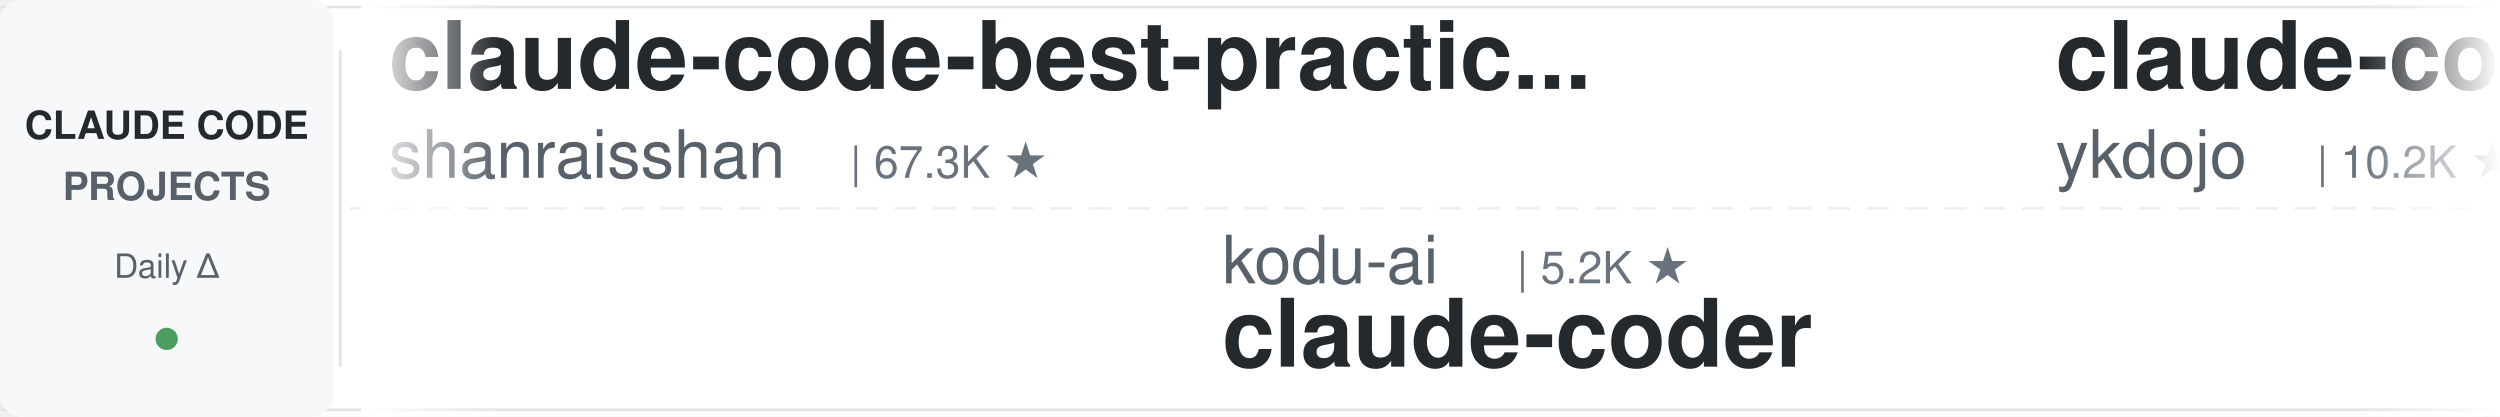
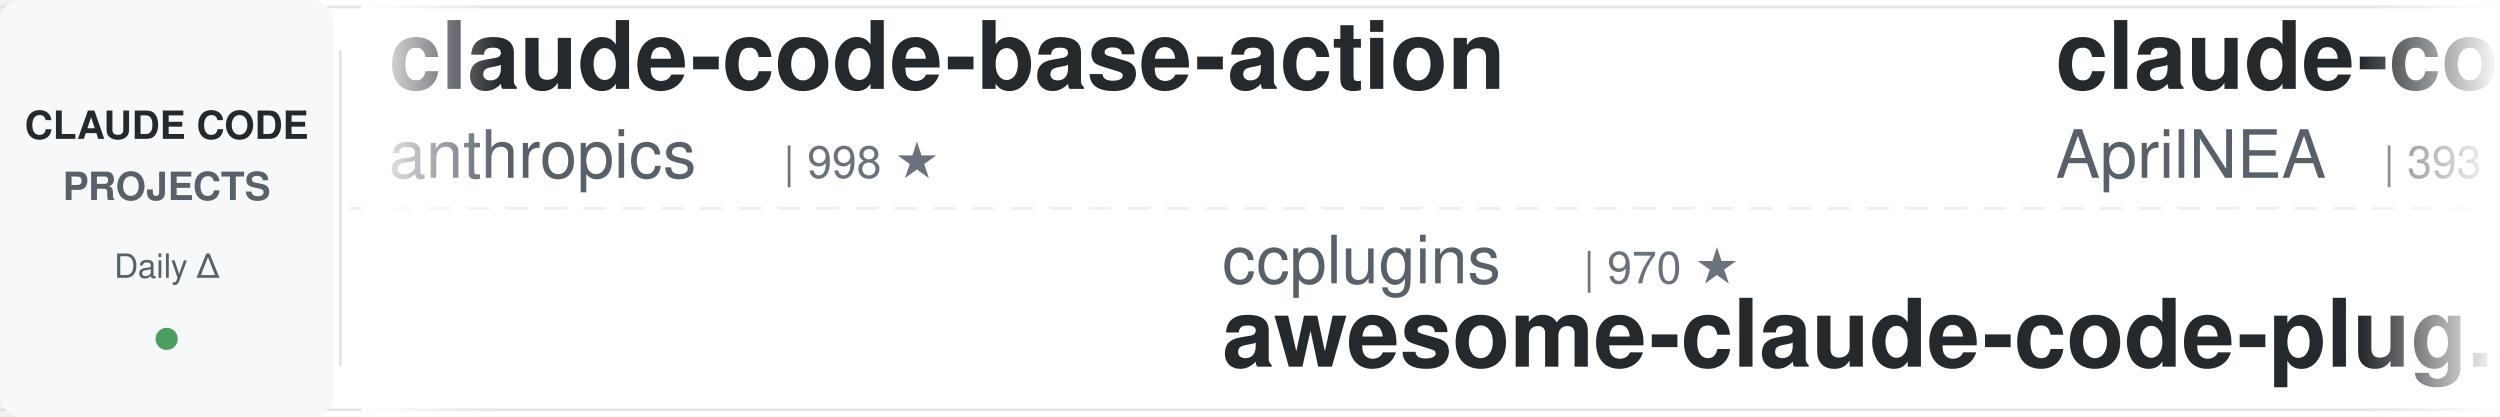
<svg xmlns="http://www.w3.org/2000/svg" width="900" height="150">
  <defs>
    <linearGradient id="leftFade" x1="0%" y1="0%" x2="100%" y2="0%">
      <stop offset="0%" style="stop-color:#ffffff;stop-opacity:1" />
      <stop offset="100%" style="stop-color:#ffffff;stop-opacity:0" />
    </linearGradient>
    <linearGradient id="rightFade" x1="0%" y1="0%" x2="100%" y2="0%">
      <stop offset="0%" style="stop-color:#ffffff;stop-opacity:0" />
      <stop offset="100%" style="stop-color:#ffffff;stop-opacity:1" />
    </linearGradient>
  </defs>
  <rect width="900" height="150" fill="#ffffff" rx="8" />
  <rect x="0" y="2" width="900" height="1" fill="#e1e4e8" />
  <rect x="0" y="147" width="900" height="1" fill="#e1e4e8" />
  <line x1="0" y1="75" x2="900" y2="75" stroke="#e1e4e8" stroke-width="1" stroke-dasharray="8 6" opacity="0.6" />
  <rect x="0" y="0" width="120" height="150" fill="#f6f8fa" rx="8" />
  <text x="60" y="50" font-family="-apple-system, BlinkMacSystemFont, 'Segoe UI', Helvetica, Arial, sans-serif" font-size="14" font-weight="600" fill="#24292e" text-anchor="middle">CLAUDE CODE</text>
  <text x="60" y="72" font-family="-apple-system, BlinkMacSystemFont, 'Segoe UI', Helvetica, Arial, sans-serif" font-size="14" font-weight="600" fill="#586069" text-anchor="middle">PROJECTS</text>
  <text x="60" y="100" font-family="-apple-system, BlinkMacSystemFont, 'Segoe UI', Helvetica, Arial, sans-serif" font-size="12" font-weight="500" fill="#586069" text-anchor="middle">Daily Δ</text>
  <circle cx="60" cy="122" r="4" fill="#22863a" opacity="0.8" />
  <rect x="122" y="18" width="1" height="114" fill="#e1e4e8" />
  <clipPath id="tickerClip">
    <rect x="130" y="0" width="770" height="150" />
  </clipPath>
  <g clip-path="url(#tickerClip)">
    <g id="tickerItems">
      <animateTransform attributeName="transform" attributeType="XML" type="translate" from="0 0" to="-3000 0" dur="54s" repeatCount="indefinite" />
      <g transform="translate(0, 0)">
-         <text x="140" y="32" font-family="-apple-system, BlinkMacSystemFont, 'Segoe UI', Helvetica, Arial, sans-serif" font-size="34" font-weight="600" fill="#24292e">claude-code-best-practic...</text>
-         <text x="140" y="64" font-family="-apple-system, BlinkMacSystemFont, 'Segoe UI', Helvetica, Arial, sans-serif" font-size="24" font-weight="400" fill="#586069">shanraisshan</text>
-         <text x="306" y="64" font-family="-apple-system, BlinkMacSystemFont, 'Segoe UI', Helvetica, Arial, sans-serif" font-size="16" font-weight="500" fill="#6a737d">| 67.3K ★</text>
+         <text x="140" y="32" font-family="-apple-system, BlinkMacSystemFont, 'Segoe UI', Helvetica, Arial, sans-serif" font-size="34" font-weight="600" fill="#24292e">claude-code-base-action</text>
+         <text x="140" y="64" font-family="-apple-system, BlinkMacSystemFont, 'Segoe UI', Helvetica, Arial, sans-serif" font-size="24" font-weight="400" fill="#586069">anthropics</text>
+         <text x="282" y="64" font-family="-apple-system, BlinkMacSystemFont, 'Segoe UI', Helvetica, Arial, sans-serif" font-size="16" font-weight="500" fill="#6a737d">| 998 ★</text>
      </g>
      <g transform="translate(300, 0)">
-         <text x="140" y="102" font-family="-apple-system, BlinkMacSystemFont, 'Segoe UI', Helvetica, Arial, sans-serif" font-size="24" font-weight="400" fill="#586069">kodu-ai</text>
-         <text x="246" y="102" font-family="-apple-system, BlinkMacSystemFont, 'Segoe UI', Helvetica, Arial, sans-serif" font-size="16" font-weight="500" fill="#6a737d">| 5.2K ★</text>
-         <text x="140" y="132" font-family="-apple-system, BlinkMacSystemFont, 'Segoe UI', Helvetica, Arial, sans-serif" font-size="34" font-weight="600" fill="#24292e">claude-coder</text>
+         <text x="140" y="102" font-family="-apple-system, BlinkMacSystemFont, 'Segoe UI', Helvetica, Arial, sans-serif" font-size="24" font-weight="400" fill="#586069">ccplugins</text>
+         <text x="270" y="102" font-family="-apple-system, BlinkMacSystemFont, 'Segoe UI', Helvetica, Arial, sans-serif" font-size="16" font-weight="500" fill="#6a737d">| 970 ★</text>
+         <text x="140" y="132" font-family="-apple-system, BlinkMacSystemFont, 'Segoe UI', Helvetica, Arial, sans-serif" font-size="34" font-weight="600" fill="#24292e">awesome-claude-code-plug...</text>
      </g>
      <g transform="translate(600, 0)">
-         <text x="140" y="32" font-family="-apple-system, BlinkMacSystemFont, 'Segoe UI', Helvetica, Arial, sans-serif" font-size="34" font-weight="600" fill="#24292e">claude-code-tips</text>
-         <text x="140" y="64" font-family="-apple-system, BlinkMacSystemFont, 'Segoe UI', Helvetica, Arial, sans-serif" font-size="24" font-weight="400" fill="#586069">ykdojo</text>
-         <text x="234" y="64" font-family="-apple-system, BlinkMacSystemFont, 'Segoe UI', Helvetica, Arial, sans-serif" font-size="16" font-weight="500" fill="#6a737d">| 10.2K ★</text>
+         <text x="140" y="32" font-family="-apple-system, BlinkMacSystemFont, 'Segoe UI', Helvetica, Arial, sans-serif" font-size="34" font-weight="600" fill="#24292e">claude-code-source</text>
+         <text x="140" y="64" font-family="-apple-system, BlinkMacSystemFont, 'Segoe UI', Helvetica, Arial, sans-serif" font-size="24" font-weight="400" fill="#586069">AprilNEA</text>
+         <text x="258" y="64" font-family="-apple-system, BlinkMacSystemFont, 'Segoe UI', Helvetica, Arial, sans-serif" font-size="16" font-weight="500" fill="#6a737d">| 393 ★</text>
      </g>
      <g transform="translate(900, 0)">
-         <text x="140" y="102" font-family="-apple-system, BlinkMacSystemFont, 'Segoe UI', Helvetica, Arial, sans-serif" font-size="24" font-weight="400" fill="#586069">frankbria</text>
-         <text x="270" y="102" font-family="-apple-system, BlinkMacSystemFont, 'Segoe UI', Helvetica, Arial, sans-serif" font-size="16" font-weight="500" fill="#6a737d">| 9.7K ★</text>
-         <text x="140" y="132" font-family="-apple-system, BlinkMacSystemFont, 'Segoe UI', Helvetica, Arial, sans-serif" font-size="34" font-weight="600" fill="#24292e">ralph-claude-code</text>
+         <text x="140" y="102" font-family="-apple-system, BlinkMacSystemFont, 'Segoe UI', Helvetica, Arial, sans-serif" font-size="24" font-weight="400" fill="#586069">liuup</text>
+         <text x="222" y="102" font-family="-apple-system, BlinkMacSystemFont, 'Segoe UI', Helvetica, Arial, sans-serif" font-size="16" font-weight="500" fill="#6a737d">| 4.0K ★</text>
+         <text x="140" y="132" font-family="-apple-system, BlinkMacSystemFont, 'Segoe UI', Helvetica, Arial, sans-serif" font-size="34" font-weight="600" fill="#24292e">claude-code-analysis</text>
      </g>
      <g transform="translate(1200, 0)">
-         <text x="140" y="32" font-family="-apple-system, BlinkMacSystemFont, 'Segoe UI', Helvetica, Arial, sans-serif" font-size="34" font-weight="600" fill="#24292e">claude-code-prompts</text>
-         <text x="140" y="64" font-family="-apple-system, BlinkMacSystemFont, 'Segoe UI', Helvetica, Arial, sans-serif" font-size="24" font-weight="400" fill="#586069">repowise-dev</text>
-         <text x="306" y="64" font-family="-apple-system, BlinkMacSystemFont, 'Segoe UI', Helvetica, Arial, sans-serif" font-size="16" font-weight="500" fill="#6a737d">| 1.2K ★</text>
+         <text x="140" y="32" font-family="-apple-system, BlinkMacSystemFont, 'Segoe UI', Helvetica, Arial, sans-serif" font-size="34" font-weight="600" fill="#24292e">claude-code-telegram</text>
+         <text x="140" y="64" font-family="-apple-system, BlinkMacSystemFont, 'Segoe UI', Helvetica, Arial, sans-serif" font-size="24" font-weight="400" fill="#586069">overwirehq</text>
+         <text x="282" y="64" font-family="-apple-system, BlinkMacSystemFont, 'Segoe UI', Helvetica, Arial, sans-serif" font-size="16" font-weight="500" fill="#6a737d">| 2.8K ★</text>
      </g>
      <g transform="translate(1500, 0)">
-         <text x="140" y="102" font-family="-apple-system, BlinkMacSystemFont, 'Segoe UI', Helvetica, Arial, sans-serif" font-size="24" font-weight="400" fill="#586069">wanshuiyin</text>
-         <text x="282" y="102" font-family="-apple-system, BlinkMacSystemFont, 'Segoe UI', Helvetica, Arial, sans-serif" font-size="16" font-weight="500" fill="#6a737d">| 17.2K ★</text>
-         <text x="140" y="132" font-family="-apple-system, BlinkMacSystemFont, 'Segoe UI', Helvetica, Arial, sans-serif" font-size="34" font-weight="600" fill="#24292e">Auto-claude-code-researc...</text>
+         <text x="140" y="102" font-family="-apple-system, BlinkMacSystemFont, 'Segoe UI', Helvetica, Arial, sans-serif" font-size="24" font-weight="400" fill="#586069">digitalsamba</text>
+         <text x="306" y="102" font-family="-apple-system, BlinkMacSystemFont, 'Segoe UI', Helvetica, Arial, sans-serif" font-size="16" font-weight="500" fill="#6a737d">| 2.2K ★</text>
+         <text x="140" y="132" font-family="-apple-system, BlinkMacSystemFont, 'Segoe UI', Helvetica, Arial, sans-serif" font-size="34" font-weight="600" fill="#24292e">claude-code-video-toolki...</text>
      </g>
      <g transform="translate(1800, 0)">
-         <text x="140" y="32" font-family="-apple-system, BlinkMacSystemFont, 'Segoe UI', Helvetica, Arial, sans-serif" font-size="34" font-weight="600" fill="#24292e">claude-code-system-promp...</text>
-         <text x="140" y="64" font-family="-apple-system, BlinkMacSystemFont, 'Segoe UI', Helvetica, Arial, sans-serif" font-size="24" font-weight="400" fill="#586069">Piebald-AI</text>
-         <text x="282" y="64" font-family="-apple-system, BlinkMacSystemFont, 'Segoe UI', Helvetica, Arial, sans-serif" font-size="16" font-weight="500" fill="#6a737d">| 12.9K ★</text>
+         <text x="140" y="32" font-family="-apple-system, BlinkMacSystemFont, 'Segoe UI', Helvetica, Arial, sans-serif" font-size="34" font-weight="600" fill="#24292e">my-claude-code-setup</text>
+         <text x="140" y="64" font-family="-apple-system, BlinkMacSystemFont, 'Segoe UI', Helvetica, Arial, sans-serif" font-size="24" font-weight="400" fill="#586069">centminmod</text>
+         <text x="282" y="64" font-family="-apple-system, BlinkMacSystemFont, 'Segoe UI', Helvetica, Arial, sans-serif" font-size="16" font-weight="500" fill="#6a737d">| 2.7K ★</text>
      </g>
      <g transform="translate(2100, 0)">
-         <text x="140" y="102" font-family="-apple-system, BlinkMacSystemFont, 'Segoe UI', Helvetica, Arial, sans-serif" font-size="24" font-weight="400" fill="#586069">huangserva</text>
-         <text x="282" y="102" font-family="-apple-system, BlinkMacSystemFont, 'Segoe UI', Helvetica, Arial, sans-serif" font-size="16" font-weight="500" fill="#6a737d">| 629 ★</text>
-         <text x="140" y="132" font-family="-apple-system, BlinkMacSystemFont, 'Segoe UI', Helvetica, Arial, sans-serif" font-size="34" font-weight="600" fill="#24292e">claude-code-cli</text>
+         <text x="140" y="102" font-family="-apple-system, BlinkMacSystemFont, 'Segoe UI', Helvetica, Arial, sans-serif" font-size="24" font-weight="400" fill="#586069">LING71671</text>
+         <text x="270" y="102" font-family="-apple-system, BlinkMacSystemFont, 'Segoe UI', Helvetica, Arial, sans-serif" font-size="16" font-weight="500" fill="#6a737d">| 963 ★</text>
+         <text x="140" y="132" font-family="-apple-system, BlinkMacSystemFont, 'Segoe UI', Helvetica, Arial, sans-serif" font-size="34" font-weight="600" fill="#24292e">Open-ClaudeCode</text>
      </g>
      <g transform="translate(2400, 0)">
-         <text x="140" y="32" font-family="-apple-system, BlinkMacSystemFont, 'Segoe UI', Helvetica, Arial, sans-serif" font-size="34" font-weight="600" fill="#24292e">claude-code-from-source</text>
-         <text x="140" y="64" font-family="-apple-system, BlinkMacSystemFont, 'Segoe UI', Helvetica, Arial, sans-serif" font-size="24" font-weight="400" fill="#586069">alejandrobalderas</text>
-         <text x="366" y="64" font-family="-apple-system, BlinkMacSystemFont, 'Segoe UI', Helvetica, Arial, sans-serif" font-size="16" font-weight="500" fill="#6a737d">| 3.0K ★</text>
+         <text x="140" y="32" font-family="-apple-system, BlinkMacSystemFont, 'Segoe UI', Helvetica, Arial, sans-serif" font-size="34" font-weight="600" fill="#24292e">Auto-claude-code-researc...</text>
+         <text x="140" y="64" font-family="-apple-system, BlinkMacSystemFont, 'Segoe UI', Helvetica, Arial, sans-serif" font-size="24" font-weight="400" fill="#586069">wanshuiyin</text>
+         <text x="282" y="64" font-family="-apple-system, BlinkMacSystemFont, 'Segoe UI', Helvetica, Arial, sans-serif" font-size="16" font-weight="500" fill="#6a737d">| 17.2K ★</text>
      </g>
      <g transform="translate(2700, 0)">
-         <text x="140" y="102" font-family="-apple-system, BlinkMacSystemFont, 'Segoe UI', Helvetica, Arial, sans-serif" font-size="24" font-weight="400" fill="#586069">andrew-kramer-inno</text>
-         <text x="378" y="102" font-family="-apple-system, BlinkMacSystemFont, 'Segoe UI', Helvetica, Arial, sans-serif" font-size="16" font-weight="500" fill="#6a737d">| 593 ★</text>
-         <text x="140" y="132" font-family="-apple-system, BlinkMacSystemFont, 'Segoe UI', Helvetica, Arial, sans-serif" font-size="34" font-weight="600" fill="#24292e">claude-code-source-build</text>
+         <text x="140" y="102" font-family="-apple-system, BlinkMacSystemFont, 'Segoe UI', Helvetica, Arial, sans-serif" font-size="24" font-weight="400" fill="#586069">disler</text>
+         <text x="234" y="102" font-family="-apple-system, BlinkMacSystemFont, 'Segoe UI', Helvetica, Arial, sans-serif" font-size="16" font-weight="500" fill="#6a737d">| 3.9K ★</text>
+         <text x="140" y="132" font-family="-apple-system, BlinkMacSystemFont, 'Segoe UI', Helvetica, Arial, sans-serif" font-size="34" font-weight="600" fill="#24292e">claude-code-hooks-master...</text>
      </g>
      <g transform="translate(3000, 0)">
-         <text x="140" y="32" font-family="-apple-system, BlinkMacSystemFont, 'Segoe UI', Helvetica, Arial, sans-serif" font-size="34" font-weight="600" fill="#24292e">claude-code-best-practic...</text>
-         <text x="140" y="64" font-family="-apple-system, BlinkMacSystemFont, 'Segoe UI', Helvetica, Arial, sans-serif" font-size="24" font-weight="400" fill="#586069">shanraisshan</text>
-         <text x="306" y="64" font-family="-apple-system, BlinkMacSystemFont, 'Segoe UI', Helvetica, Arial, sans-serif" font-size="16" font-weight="500" fill="#6a737d">| 67.3K ★</text>
+         <text x="140" y="32" font-family="-apple-system, BlinkMacSystemFont, 'Segoe UI', Helvetica, Arial, sans-serif" font-size="34" font-weight="600" fill="#24292e">claude-code-base-action</text>
+         <text x="140" y="64" font-family="-apple-system, BlinkMacSystemFont, 'Segoe UI', Helvetica, Arial, sans-serif" font-size="24" font-weight="400" fill="#586069">anthropics</text>
+         <text x="282" y="64" font-family="-apple-system, BlinkMacSystemFont, 'Segoe UI', Helvetica, Arial, sans-serif" font-size="16" font-weight="500" fill="#6a737d">| 998 ★</text>
      </g>
      <g transform="translate(3300, 0)">
-         <text x="140" y="102" font-family="-apple-system, BlinkMacSystemFont, 'Segoe UI', Helvetica, Arial, sans-serif" font-size="24" font-weight="400" fill="#586069">kodu-ai</text>
-         <text x="246" y="102" font-family="-apple-system, BlinkMacSystemFont, 'Segoe UI', Helvetica, Arial, sans-serif" font-size="16" font-weight="500" fill="#6a737d">| 5.2K ★</text>
-         <text x="140" y="132" font-family="-apple-system, BlinkMacSystemFont, 'Segoe UI', Helvetica, Arial, sans-serif" font-size="34" font-weight="600" fill="#24292e">claude-coder</text>
+         <text x="140" y="102" font-family="-apple-system, BlinkMacSystemFont, 'Segoe UI', Helvetica, Arial, sans-serif" font-size="24" font-weight="400" fill="#586069">ccplugins</text>
+         <text x="270" y="102" font-family="-apple-system, BlinkMacSystemFont, 'Segoe UI', Helvetica, Arial, sans-serif" font-size="16" font-weight="500" fill="#6a737d">| 970 ★</text>
+         <text x="140" y="132" font-family="-apple-system, BlinkMacSystemFont, 'Segoe UI', Helvetica, Arial, sans-serif" font-size="34" font-weight="600" fill="#24292e">awesome-claude-code-plug...</text>
      </g>
      <g transform="translate(3600, 0)">
-         <text x="140" y="32" font-family="-apple-system, BlinkMacSystemFont, 'Segoe UI', Helvetica, Arial, sans-serif" font-size="34" font-weight="600" fill="#24292e">claude-code-tips</text>
-         <text x="140" y="64" font-family="-apple-system, BlinkMacSystemFont, 'Segoe UI', Helvetica, Arial, sans-serif" font-size="24" font-weight="400" fill="#586069">ykdojo</text>
-         <text x="234" y="64" font-family="-apple-system, BlinkMacSystemFont, 'Segoe UI', Helvetica, Arial, sans-serif" font-size="16" font-weight="500" fill="#6a737d">| 10.2K ★</text>
+         <text x="140" y="32" font-family="-apple-system, BlinkMacSystemFont, 'Segoe UI', Helvetica, Arial, sans-serif" font-size="34" font-weight="600" fill="#24292e">claude-code-source</text>
+         <text x="140" y="64" font-family="-apple-system, BlinkMacSystemFont, 'Segoe UI', Helvetica, Arial, sans-serif" font-size="24" font-weight="400" fill="#586069">AprilNEA</text>
+         <text x="258" y="64" font-family="-apple-system, BlinkMacSystemFont, 'Segoe UI', Helvetica, Arial, sans-serif" font-size="16" font-weight="500" fill="#6a737d">| 393 ★</text>
      </g>
      <g transform="translate(3900, 0)">
-         <text x="140" y="102" font-family="-apple-system, BlinkMacSystemFont, 'Segoe UI', Helvetica, Arial, sans-serif" font-size="24" font-weight="400" fill="#586069">frankbria</text>
-         <text x="270" y="102" font-family="-apple-system, BlinkMacSystemFont, 'Segoe UI', Helvetica, Arial, sans-serif" font-size="16" font-weight="500" fill="#6a737d">| 9.7K ★</text>
-         <text x="140" y="132" font-family="-apple-system, BlinkMacSystemFont, 'Segoe UI', Helvetica, Arial, sans-serif" font-size="34" font-weight="600" fill="#24292e">ralph-claude-code</text>
+         <text x="140" y="102" font-family="-apple-system, BlinkMacSystemFont, 'Segoe UI', Helvetica, Arial, sans-serif" font-size="24" font-weight="400" fill="#586069">liuup</text>
+         <text x="222" y="102" font-family="-apple-system, BlinkMacSystemFont, 'Segoe UI', Helvetica, Arial, sans-serif" font-size="16" font-weight="500" fill="#6a737d">| 4.0K ★</text>
+         <text x="140" y="132" font-family="-apple-system, BlinkMacSystemFont, 'Segoe UI', Helvetica, Arial, sans-serif" font-size="34" font-weight="600" fill="#24292e">claude-code-analysis</text>
      </g>
    </g>
  </g>
  <rect x="130" y="0" width="50" height="150" fill="url(#leftFade)" />
  <rect x="850" y="0" width="50" height="150" fill="url(#rightFade)" />
</svg>
